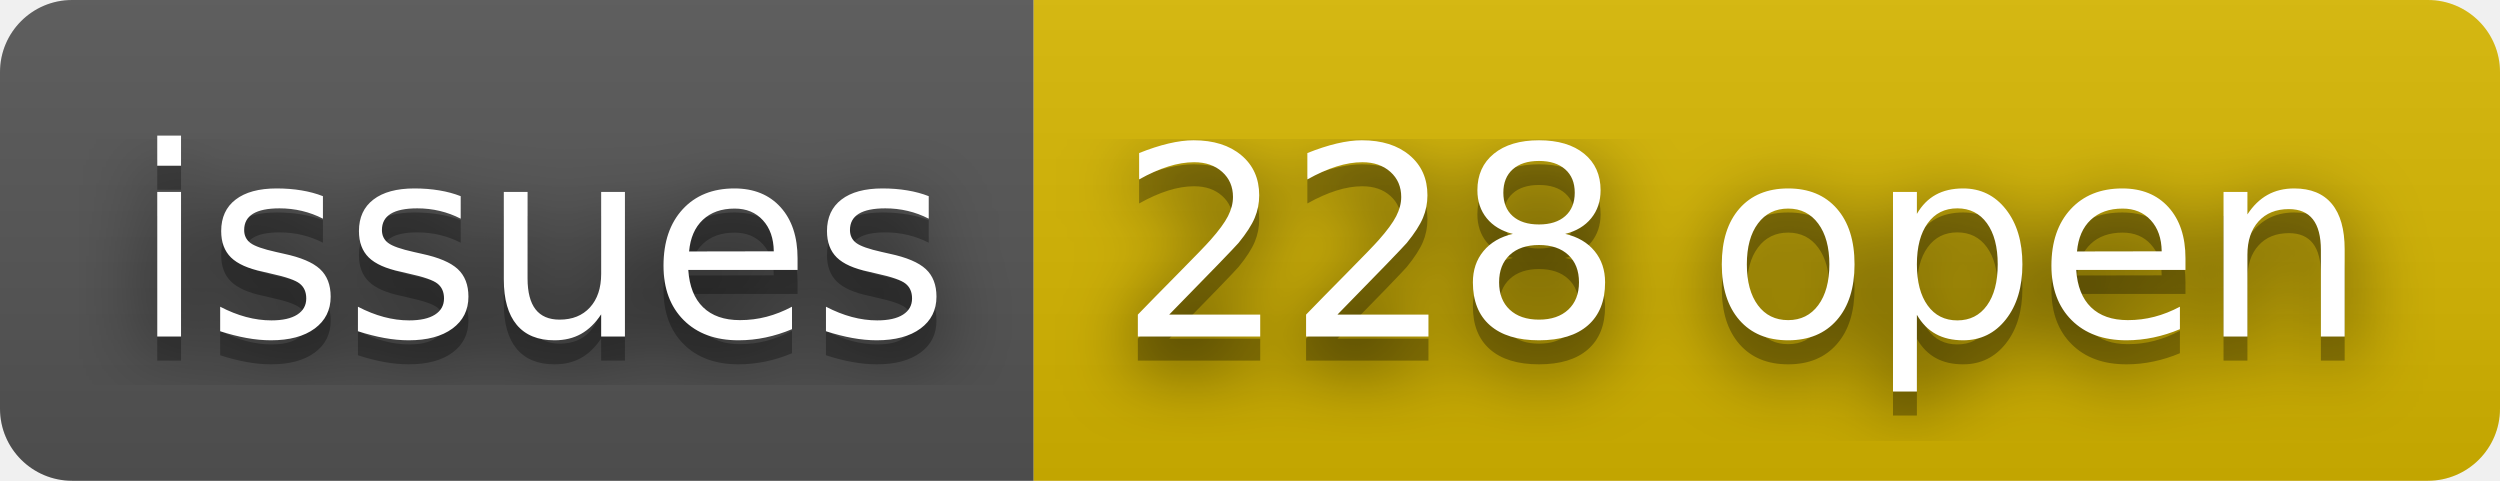
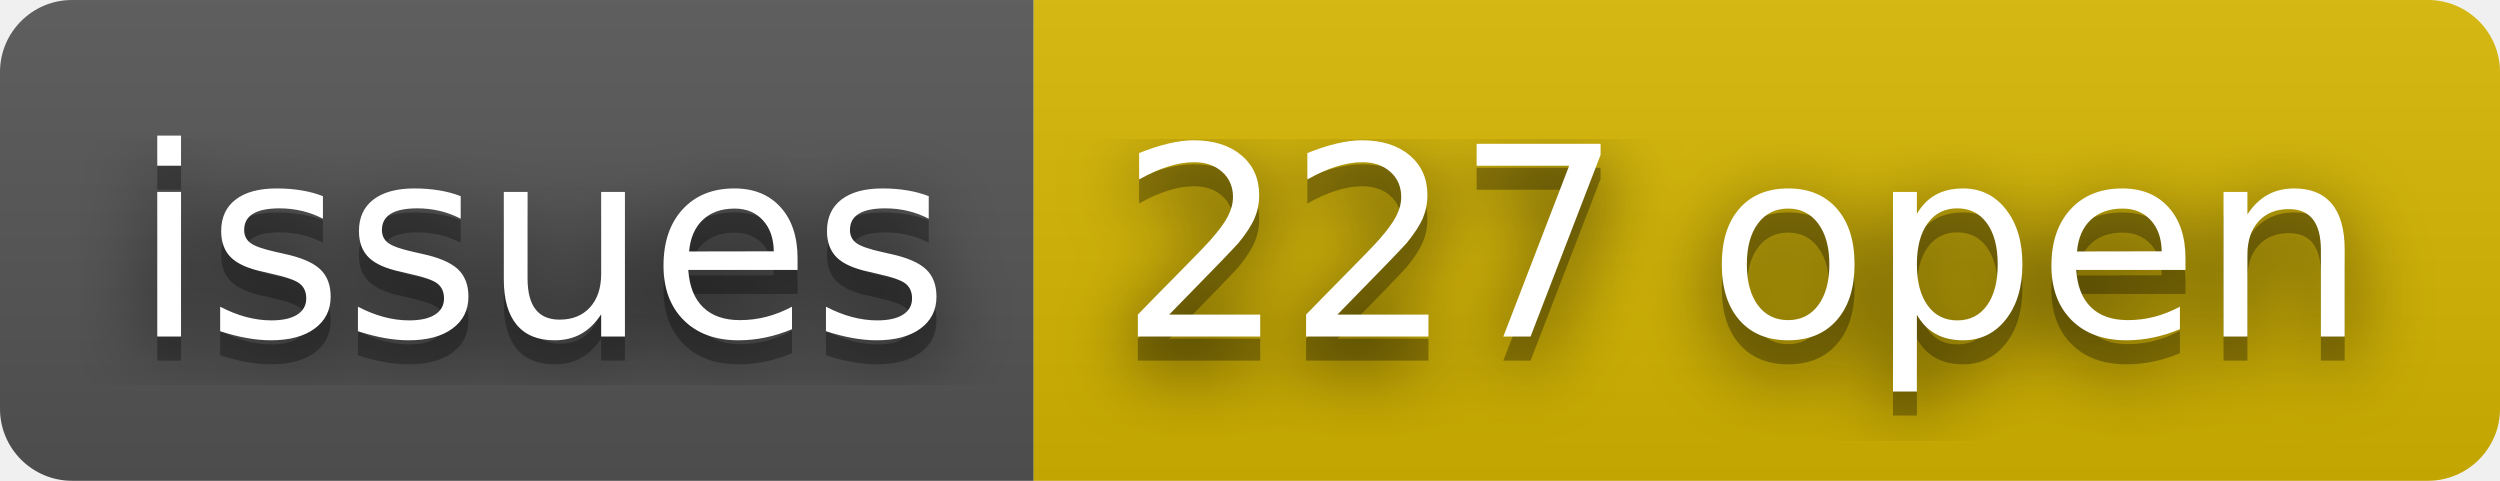
- <svg xmlns="http://www.w3.org/2000/svg" width="104" height="20" role="img" aria-label="issues: 228 open">
+ <svg xmlns="http://www.w3.org/2000/svg" width="104" height="20" role="img" aria-label="issues: 227 open">
  <filter id="blur">
    <feGaussianBlur stdDeviation="16" />
  </filter>
  <linearGradient id="s" x2="0" y2="100%">
    <stop offset="0" stop-color="#bbb" stop-opacity=".1" />
    <stop offset="1" stop-opacity=".1" />
  </linearGradient>
  <clipPath id="r">
    <rect width="104" height="20" rx="3" />
  </clipPath>
  <g clip-path="url(#r)">
    <rect width="43" height="20" fill="#555" />
    <rect x="43" width="61" height="20" fill="#d8b800" />
    <rect width="104" height="20" fill="url(#s)" />
  </g>
  <g fill="#fff" text-anchor="middle" font-family="Verdana,Geneva,DejaVu Sans,sans-serif" text-rendering="geometricPrecision" font-size="110">
    <g transform="scale(.1)">
      <g aria-hidden="true" fill="#010101">
        <text x="225" y="150" fill-opacity=".8" filter="url(#blur)" textLength="330">issues</text>
        <text x="225" y="150" fill-opacity=".3" textLength="330">issues</text>
      </g>
      <text x="225" y="140" textLength="330">issues</text>
    </g>
    <g transform="scale(.1)">
      <g aria-hidden="true" fill="#010101">
-         <text x="725" y="150" fill-opacity=".8" filter="url(#blur)" textLength="510">228 open</text>
-         <text x="725" y="150" fill-opacity=".3" textLength="510">228 open</text>
+         <text x="725" y="150" fill-opacity=".8" filter="url(#blur)" textLength="510">227 open</text>
+         <text x="725" y="150" fill-opacity=".3" textLength="510">227 open</text>
      </g>
-       <text x="725" y="140" textLength="510">228 open</text>
+       <text x="725" y="140" textLength="510">227 open</text>
    </g>
  </g>
</svg>
